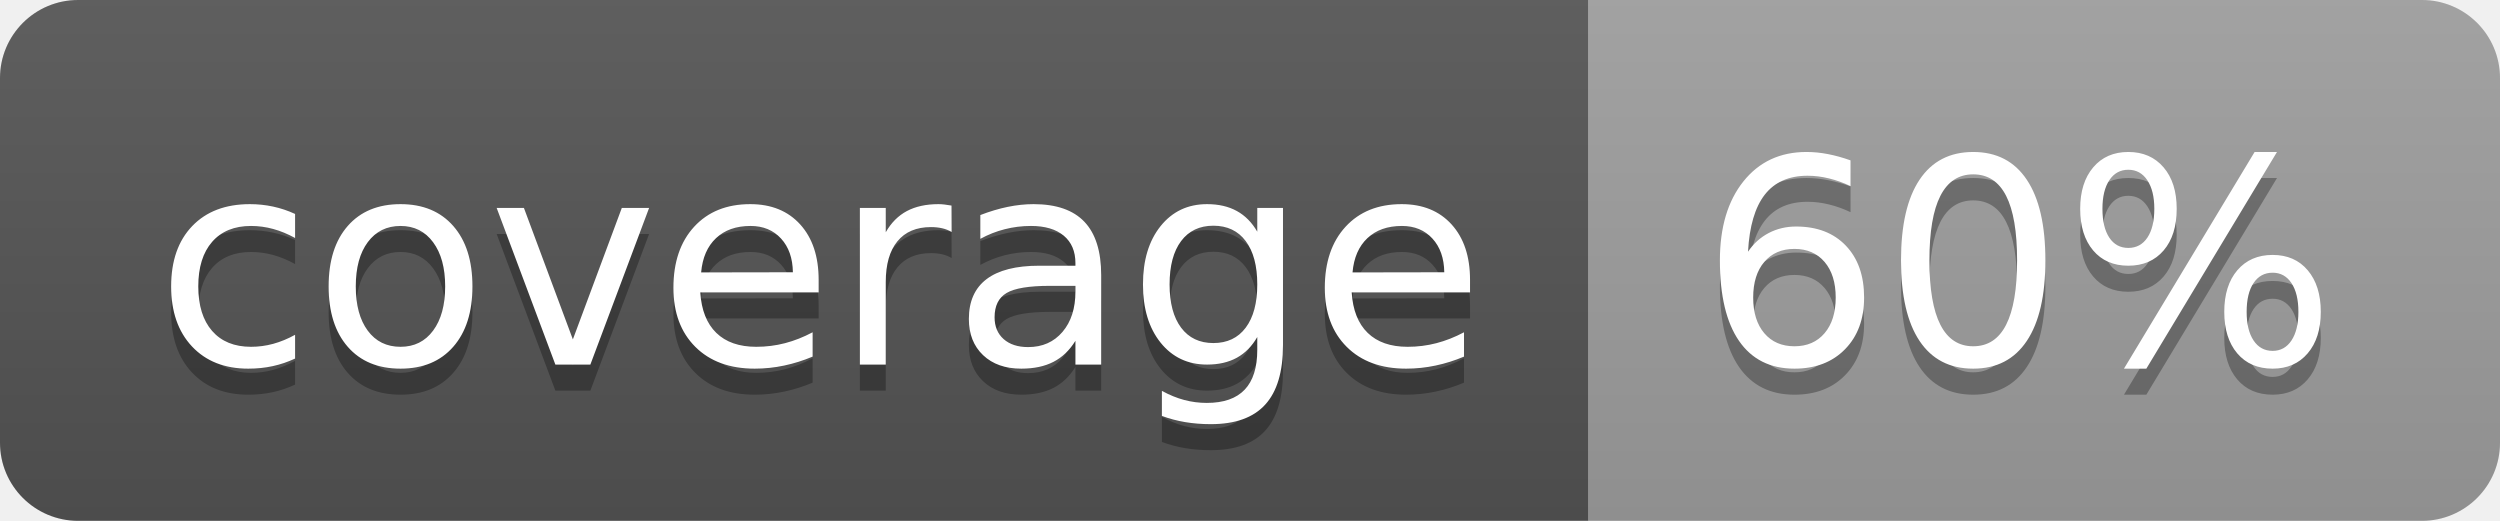
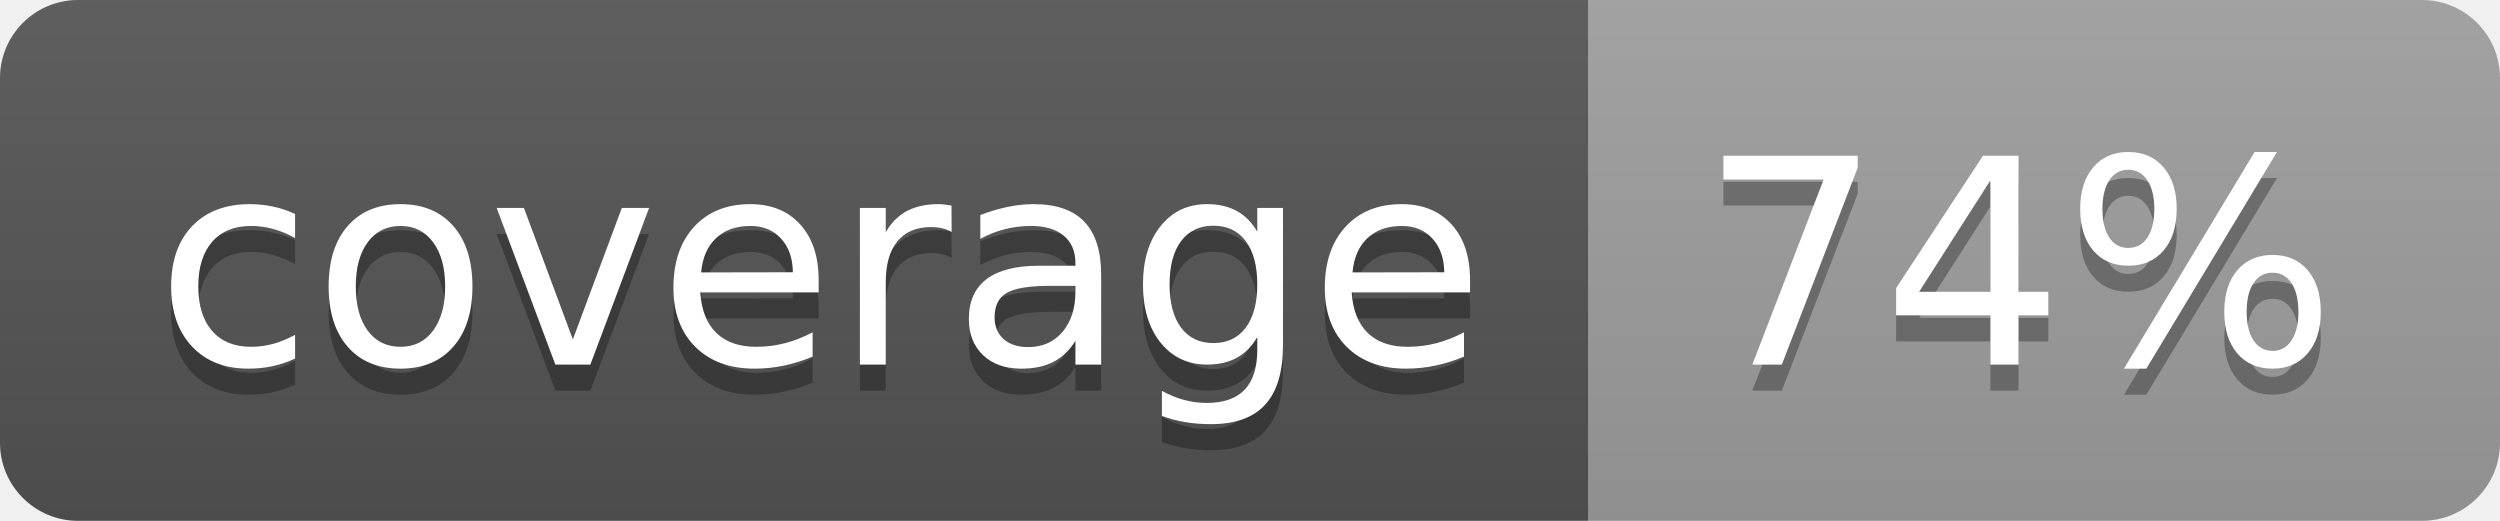
<svg xmlns="http://www.w3.org/2000/svg" width="96" height="20">
  <linearGradient id="b" x2="0" y2="100%">
    <stop offset="0" stop-color="#bbb" stop-opacity=".1" />
    <stop offset="1" stop-opacity=".1" />
  </linearGradient>
  <clipPath id="a">
    <rect width="96" height="20" rx="3" fill="#fff" />
  </clipPath>
  <g clip-path="url(#a)">
    <path fill="#555" d="M0 0h61v20H0z" />
    <path fill="#9F9F9F" d="M61 0h35v20H61z" />
    <path fill="url(#b)" d="M0 0h96v20H0z" />
  </g>
  <g fill="#fff" text-anchor="middle" font-family="DejaVu Sans,Verdana,Geneva,sans-serif" font-size="110">
    <text x="315" y="150" fill="#010101" fill-opacity=".3" transform="scale(.1)" textLength="510">coverage</text>
    <text x="315" y="140" transform="scale(.1)" textLength="510">coverage</text>
-     <text x="775" y="150" fill="#010101" fill-opacity=".3" transform="scale(.1)" textLength="250">60%</text>
-     <text x="775" y="140" transform="scale(.1)" textLength="250">60%</text>
+     <text x="775" y="150" fill="#010101" fill-opacity=".3" transform="scale(.1)" textLength="250">74%</text>
+     <text x="775" y="140" transform="scale(.1)" textLength="250">74%</text>
  </g>
</svg>
